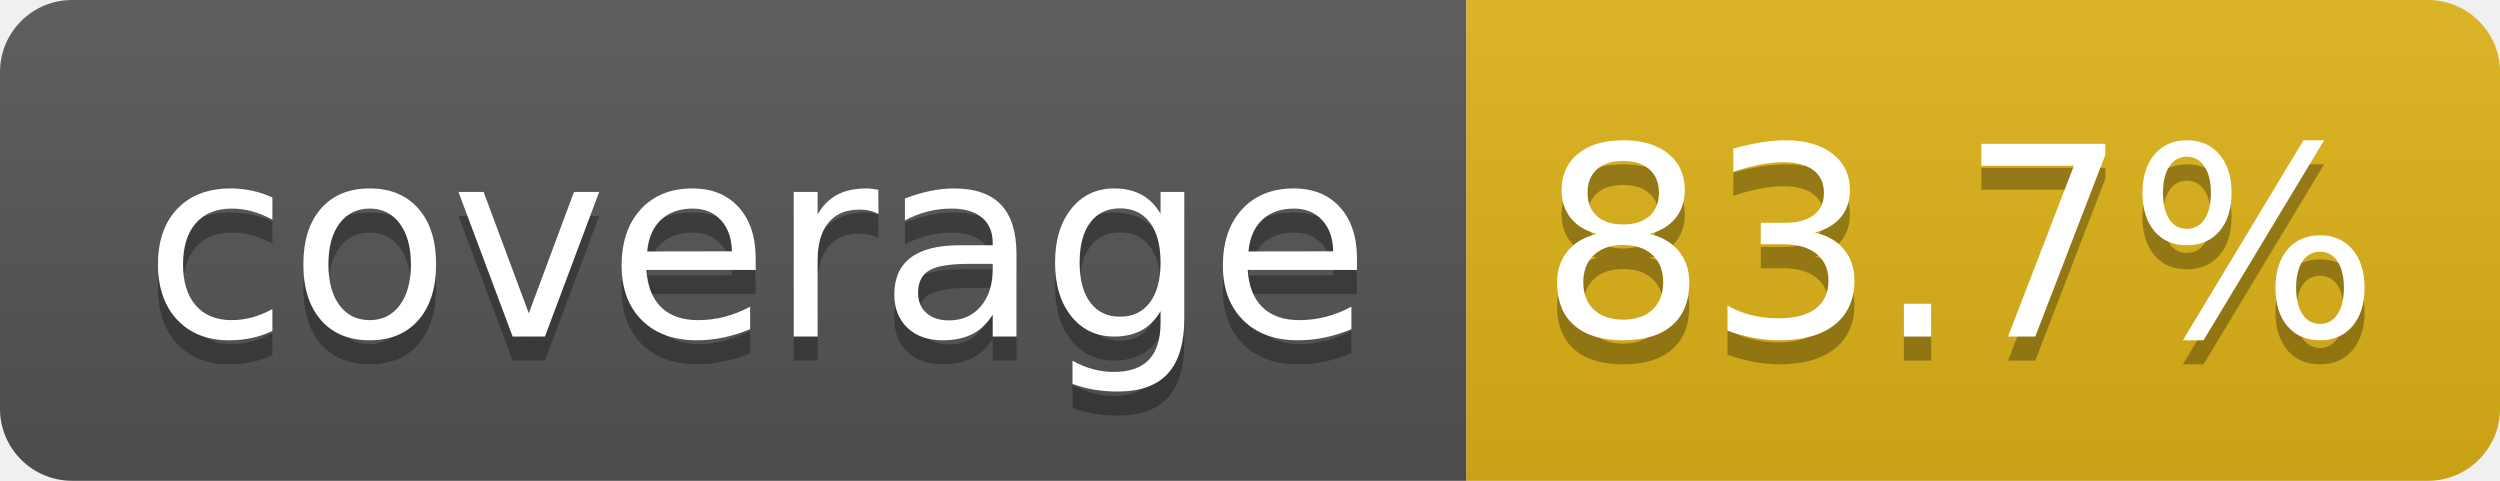
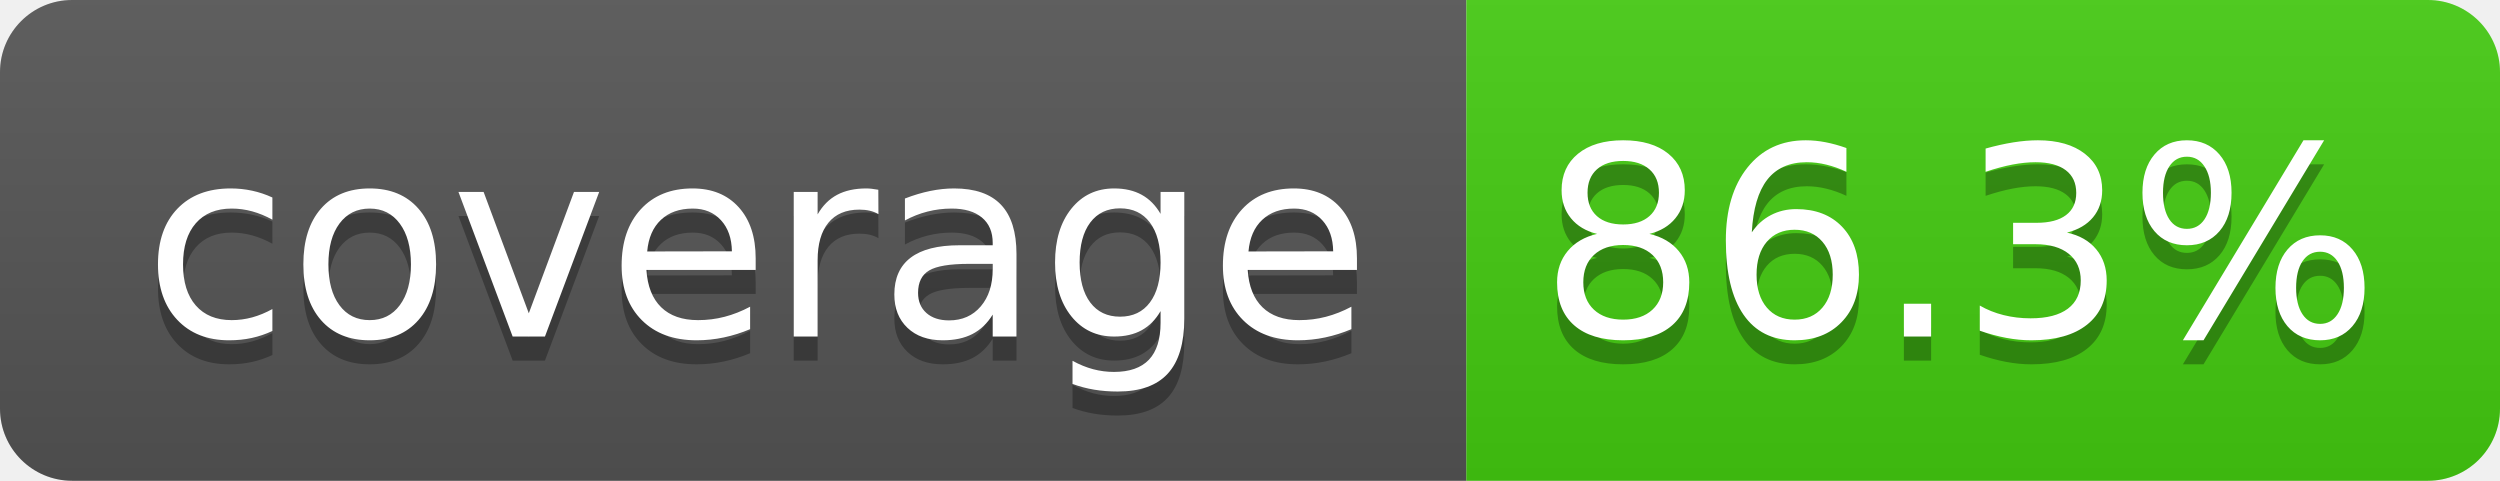
- <svg xmlns="http://www.w3.org/2000/svg" width="104" height="20" role="img" aria-label="coverage: 83.7%">
+ <svg xmlns="http://www.w3.org/2000/svg" width="104" height="20" role="img" aria-label="coverage: 86.3%">
  <linearGradient id="s" x2="0" y2="100%">
    <stop offset="0" stop-color="#bbb" stop-opacity=".1" />
    <stop offset="1" stop-opacity=".1" />
  </linearGradient>
  <clipPath id="r">
    <rect width="104" height="20" rx="3" fill="#fff" />
  </clipPath>
  <g clip-path="url(#r)">
    <rect width="61" height="20" fill="#555" />
-     <rect x="61" width="43" height="20" fill="#dfb317" />
+     <rect x="61" width="43" height="20" fill="#44cc11" />
    <rect width="104" height="20" fill="url(#s)" />
  </g>
  <g fill="#fff" text-anchor="middle" font-family="Verdana,Geneva,DejaVu Sans,sans-serif" text-rendering="geometricPrecision" font-size="110">
    <text aria-hidden="true" x="315" y="150" fill="#010101" fill-opacity=".3" transform="scale(.1)" textLength="510">coverage</text>
    <text x="315" y="140" transform="scale(.1)" fill="#fff" textLength="510">coverage</text>
-     <text aria-hidden="true" x="815" y="150" fill="#010101" fill-opacity=".3" transform="scale(.1)" textLength="330">83.7%</text>
-     <text x="815" y="140" transform="scale(.1)" fill="#ffffff" textLength="330">83.7%</text>
+     <text aria-hidden="true" x="815" y="150" fill="#010101" fill-opacity=".3" transform="scale(.1)" textLength="330">86.3%</text>
+     <text x="815" y="140" transform="scale(.1)" fill="#ffffff" textLength="330">86.3%</text>
  </g>
</svg>
